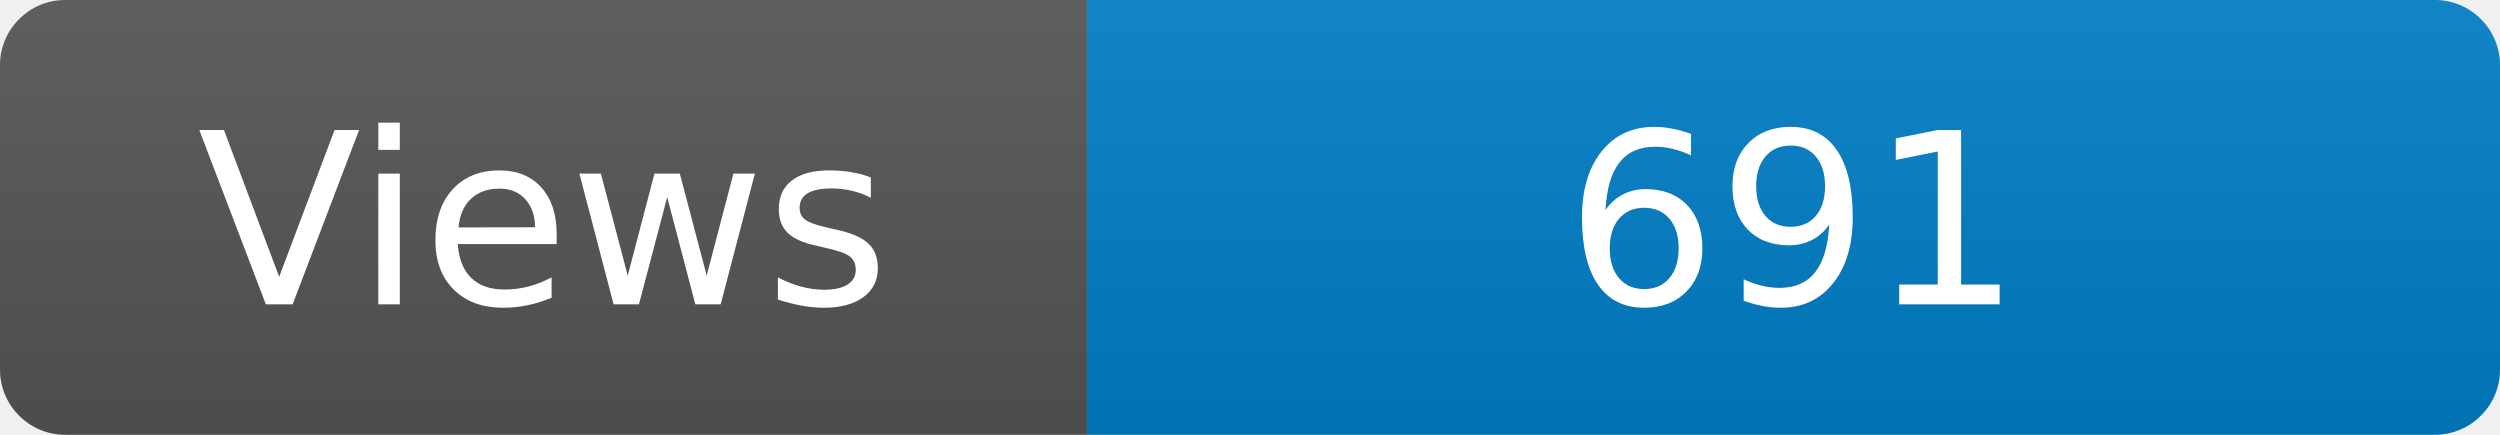
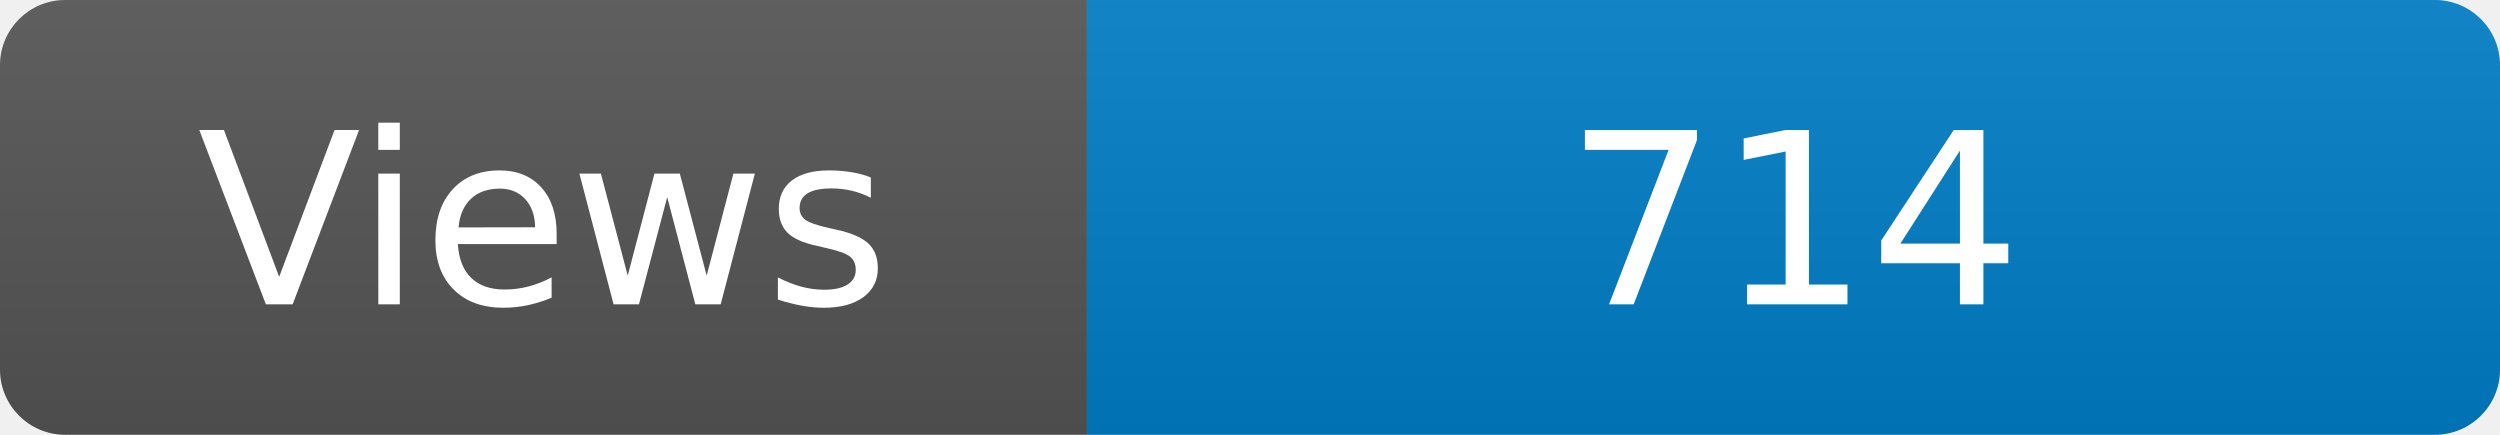
<svg xmlns="http://www.w3.org/2000/svg" width="115" height="20" role="img" aria-label="Maintained?: yes">
  <linearGradient id="s" x2="0" y2="100%">
    <stop offset="0" stop-color="#bbb" stop-opacity=".1" />
    <stop offset="1" stop-opacity=".1" />
  </linearGradient>
  <clipPath id="r">
    <rect width="115" height="20" rx="3" fill="#fff" />
  </clipPath>
  <g clip-path="url(#r)">
    <rect width="50" height="20" fill="#555" />
    <rect x="50" width="160" height="20" fill="#007ec6" />
    <rect width="115" height="20" fill="url(#s)" />
  </g>
  <g fill="#fff" text-anchor="middle" font-family="Verdana,Geneva,DejaVu Sans,sans-serif" font-size="110">
    <text x="250" y="140" transform="scale(.1)" fill="#fff">Views</text>
-     <text x="825" y="140" transform="scale(.1)" fill="#fff">691</text>
+     <text x="825" y="140" transform="scale(.1)" fill="#fff">714</text>
  </g>
</svg>
